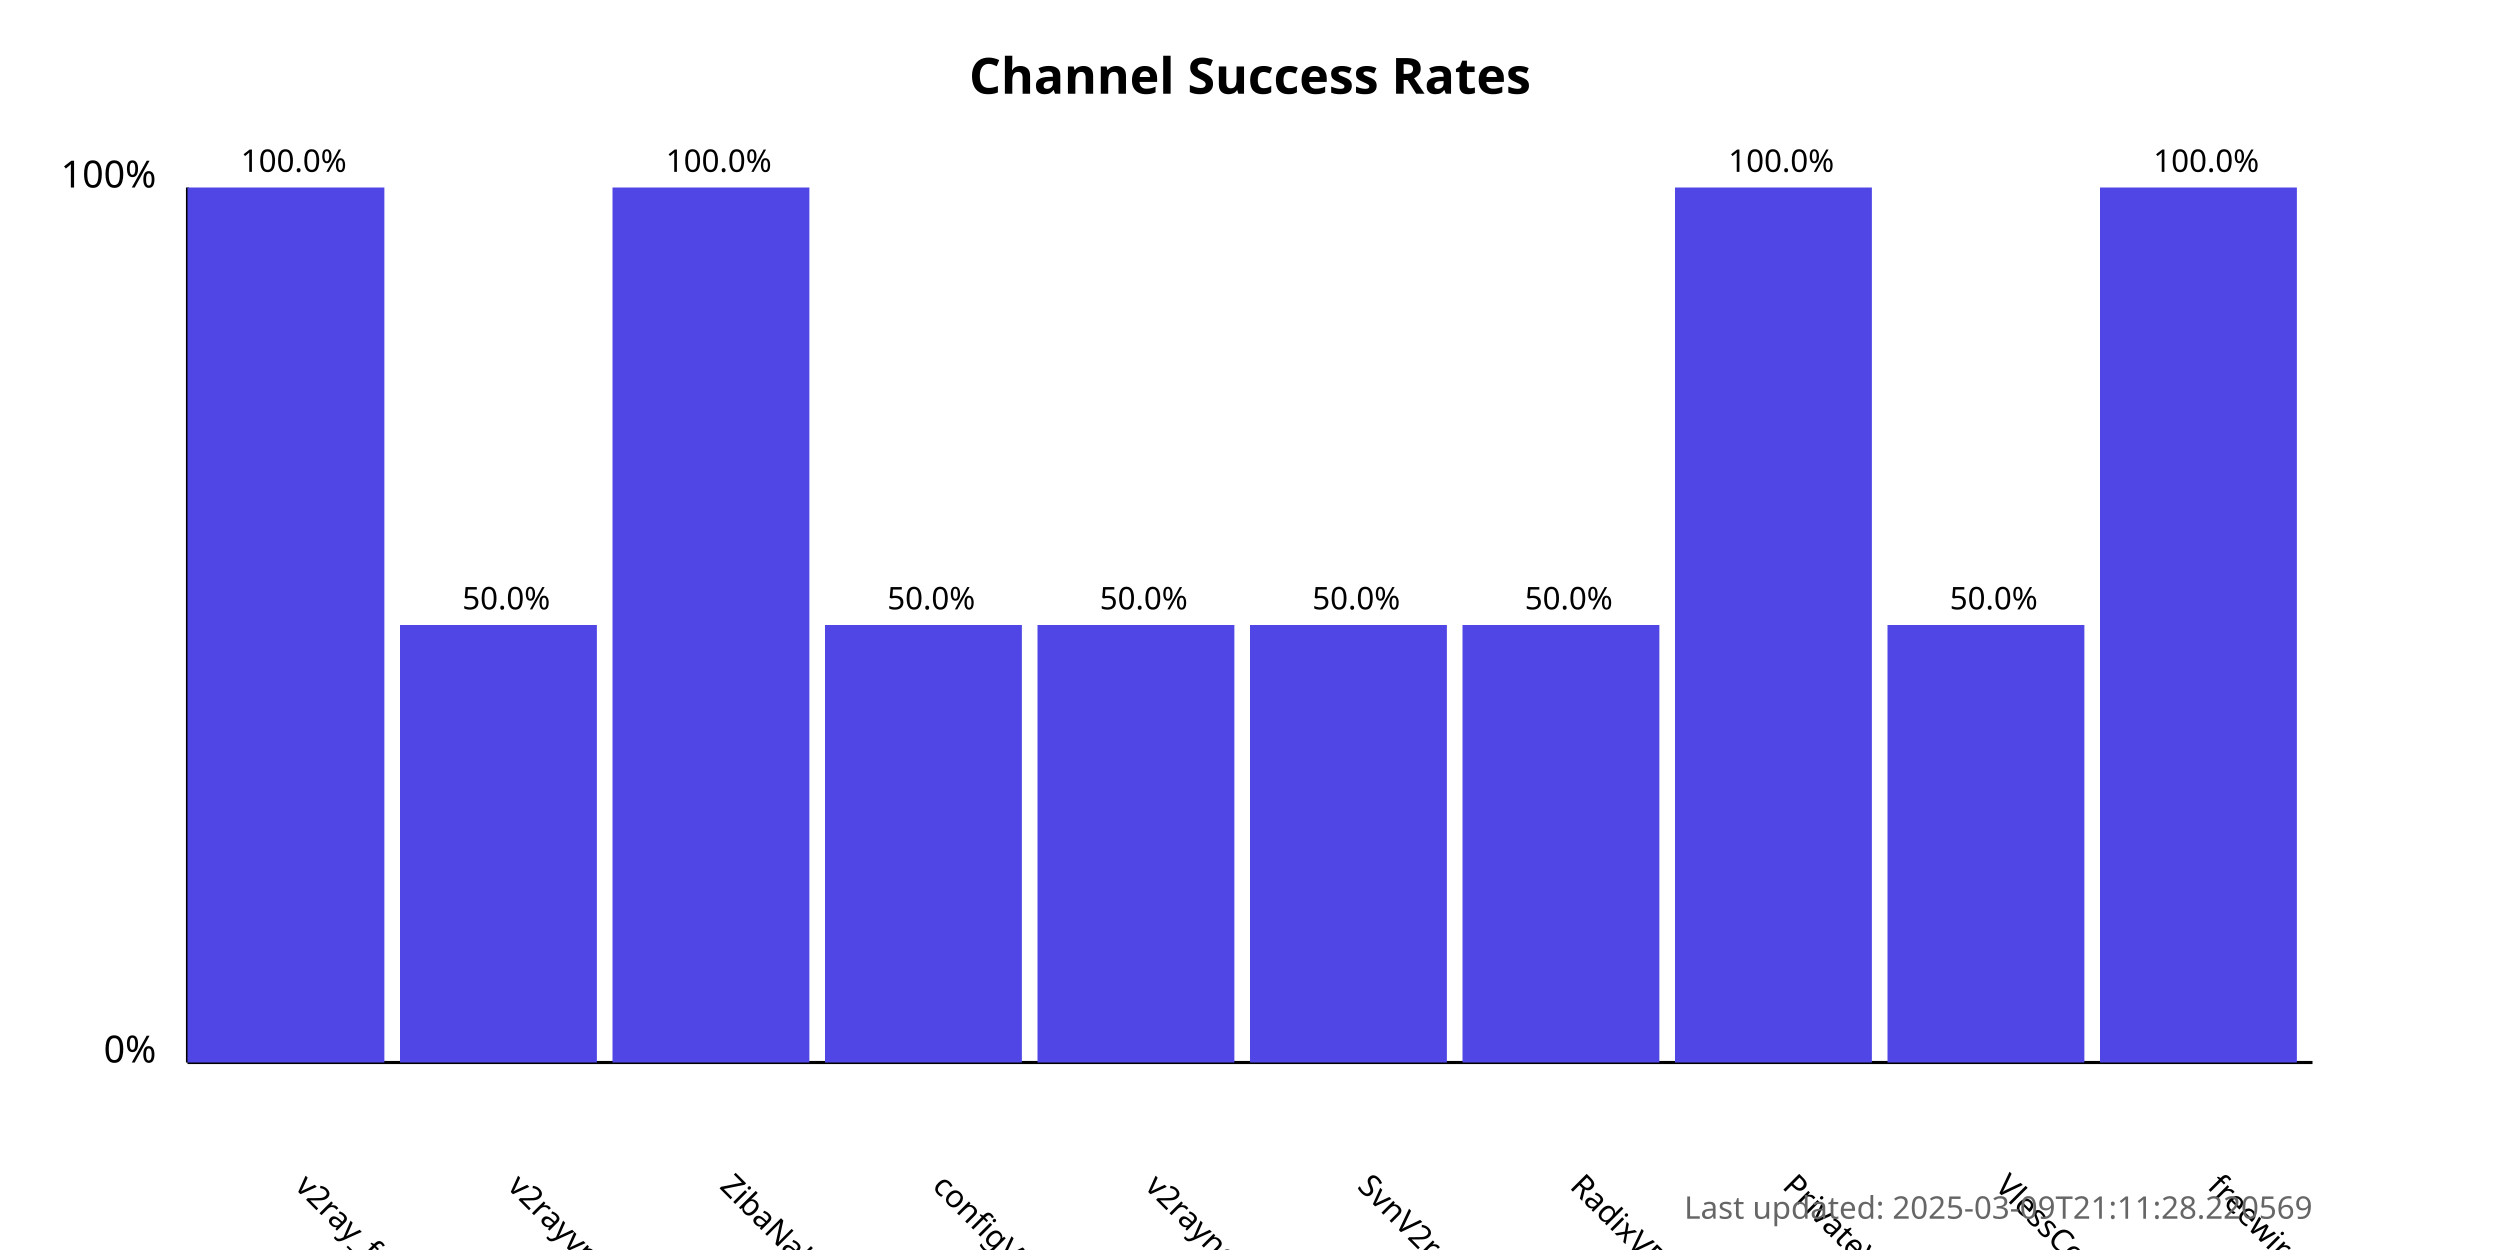
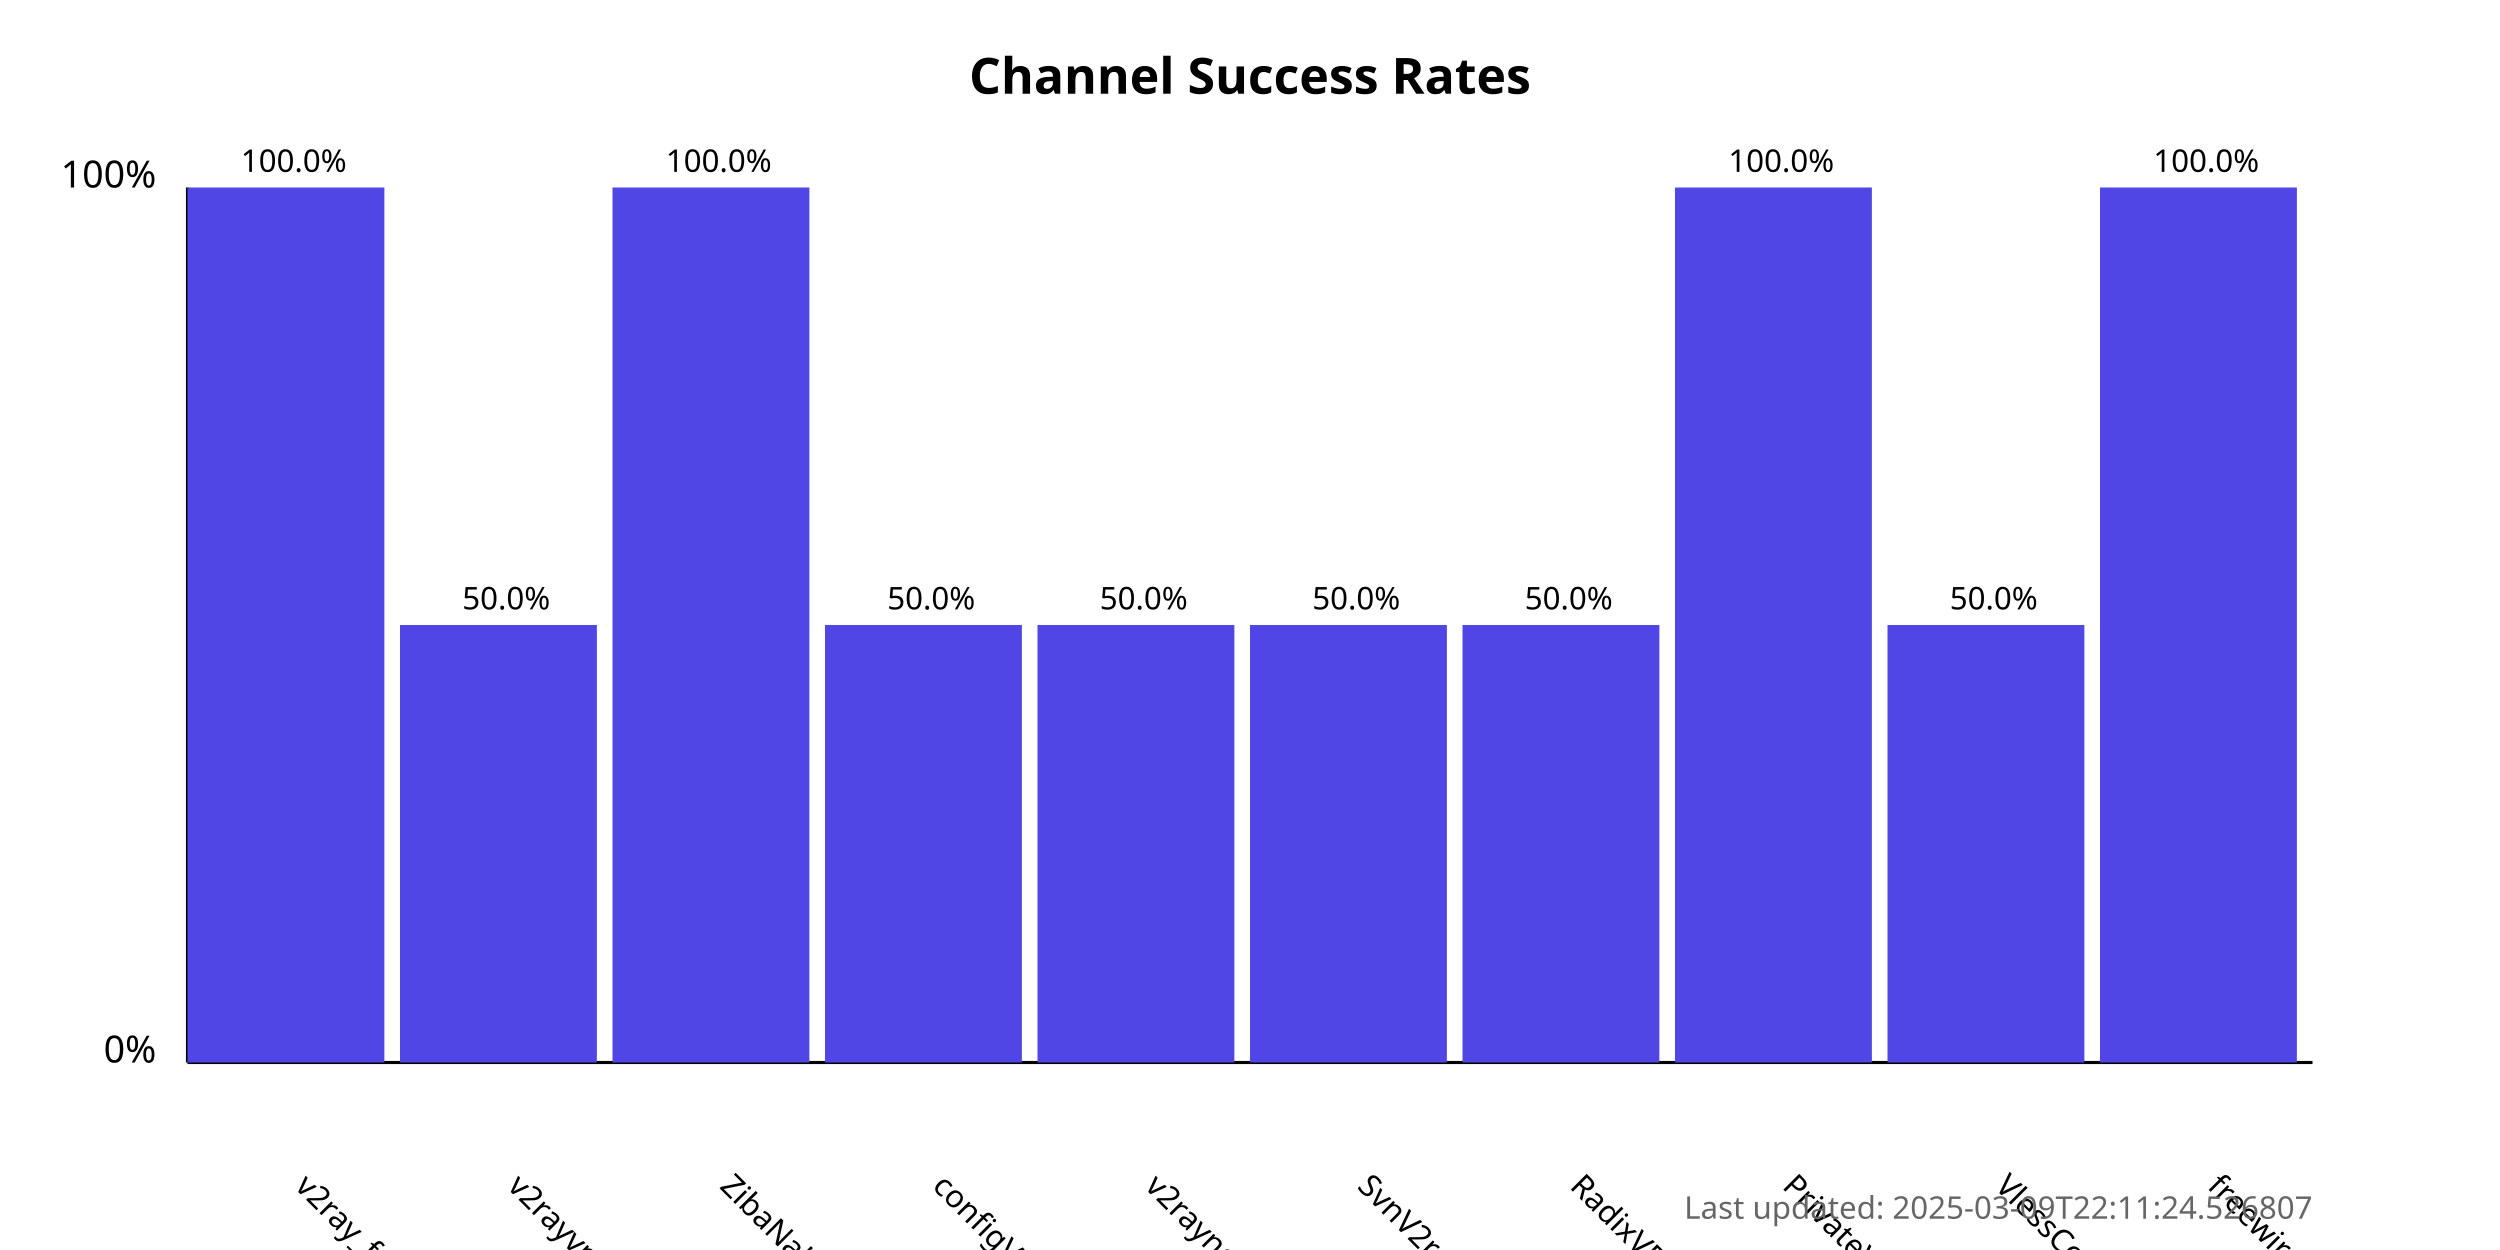
<svg xmlns="http://www.w3.org/2000/svg" width="800" height="400">
  <style>
            .chart-title { font: bold 16px sans-serif; }
            .axis-label { font: 12px sans-serif; }
            .tick-label { font: 10px sans-serif; }
            .bar { fill: #4f46e5; }
            .bar:hover { fill: #6366f1; }
            .timestamp { font: 10px sans-serif; fill: #666; }
        </style>
  <text x="400.0" y="30" text-anchor="middle" class="chart-title">
            Channel Success Rates
        </text>
  <line x1="60" y1="340" x2="60" y2="60" stroke="black" stroke-width="1" />
  <line x1="60" y1="340" x2="740" y2="340" stroke="black" stroke-width="1" />
  <text x="50" y="340" text-anchor="end" class="axis-label">0%</text>
  <text x="50" y="60" text-anchor="end" class="axis-label">100%</text>
  <g>
    <rect x="60" y="60.0" width="63.0" height="280.0" class="bar" />
    <text x="94.0" y="380" transform="rotate(45, 94.0, 380)" text-anchor="start" class="tick-label">
                v2ray_free_conf
            </text>
    <text x="94.0" y="55.0" text-anchor="middle" class="tick-label">
                100.0%
            </text>
  </g>
  <g>
    <rect x="128.0" y="200.0" width="63.0" height="140.0" class="bar" />
    <text x="162.0" y="380" transform="rotate(45, 162.0, 380)" text-anchor="start" class="tick-label">
                v2rayvpno
            </text>
    <text x="162.0" y="195.0" text-anchor="middle" class="tick-label">
                50.0%
            </text>
  </g>
  <g>
    <rect x="196.0" y="60.0" width="63.0" height="280.0" class="bar" />
    <text x="230.0" y="380" transform="rotate(45, 230.0, 380)" text-anchor="start" class="tick-label">
                ZibaNabz
            </text>
    <text x="230.0" y="55.0" text-anchor="middle" class="tick-label">
                100.0%
            </text>
  </g>
  <g>
    <rect x="264.0" y="200.0" width="63.0" height="140.0" class="bar" />
    <text x="298.0" y="380" transform="rotate(45, 298.0, 380)" text-anchor="start" class="tick-label">
                configV2rayForFree
            </text>
    <text x="298.0" y="195.0" text-anchor="middle" class="tick-label">
                50.0%
            </text>
  </g>
  <g>
    <rect x="332.0" y="200.0" width="63.0" height="140.0" class="bar" />
    <text x="366.0" y="380" transform="rotate(45, 366.0, 380)" text-anchor="start" class="tick-label">
                v2rayngvpn
            </text>
    <text x="366.0" y="195.0" text-anchor="middle" class="tick-label">
                50.0%
            </text>
  </g>
  <g>
    <rect x="400.0" y="200.0" width="63.0" height="140.0" class="bar" />
    <text x="434.0" y="380" transform="rotate(45, 434.0, 380)" text-anchor="start" class="tick-label">
                SvnV2ray
            </text>
    <text x="434.0" y="195.0" text-anchor="middle" class="tick-label">
                50.0%
            </text>
  </g>
  <g>
    <rect x="468.0" y="200.0" width="63.0" height="140.0" class="bar" />
    <text x="502.0" y="380" transform="rotate(45, 502.0, 380)" text-anchor="start" class="tick-label">
                RadixVPN
            </text>
    <text x="502.0" y="195.0" text-anchor="middle" class="tick-label">
                50.0%
            </text>
  </g>
  <g>
    <rect x="536.0" y="60.0" width="63.0" height="280.0" class="bar" />
    <text x="570.0" y="380" transform="rotate(45, 570.0, 380)" text-anchor="start" class="tick-label">
                PrivateVPNs
            </text>
    <text x="570.0" y="55.0" text-anchor="middle" class="tick-label">
                100.0%
            </text>
  </g>
  <g>
    <rect x="604.0" y="200.0" width="63.0" height="140.0" class="bar" />
    <text x="638.0" y="380" transform="rotate(45, 638.0, 380)" text-anchor="start" class="tick-label">
                VlessConfig
            </text>
    <text x="638.0" y="195.0" text-anchor="middle" class="tick-label">
                50.0%
            </text>
  </g>
  <g>
    <rect x="672.0" y="60.0" width="63.0" height="280.0" class="bar" />
    <text x="706.0" y="380" transform="rotate(45, 706.0, 380)" text-anchor="start" class="tick-label">
                freewireguard
            </text>
    <text x="706.0" y="55.0" text-anchor="middle" class="tick-label">
                100.0%
            </text>
  </g>
  <text x="740" y="390" text-anchor="end" class="timestamp">
-             Last updated: 2025-03-09T21:11:28.220569
+             Last updated: 2025-03-09T22:11:24.526807
        </text>
</svg>
